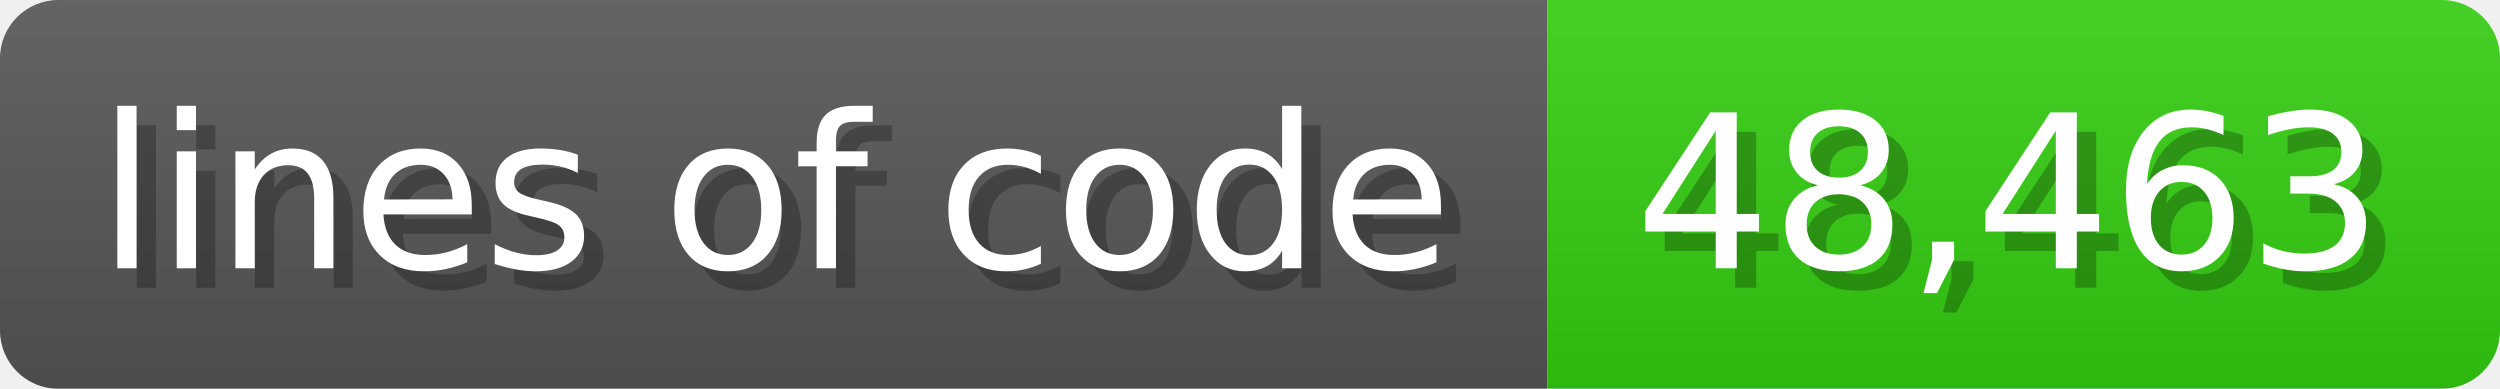
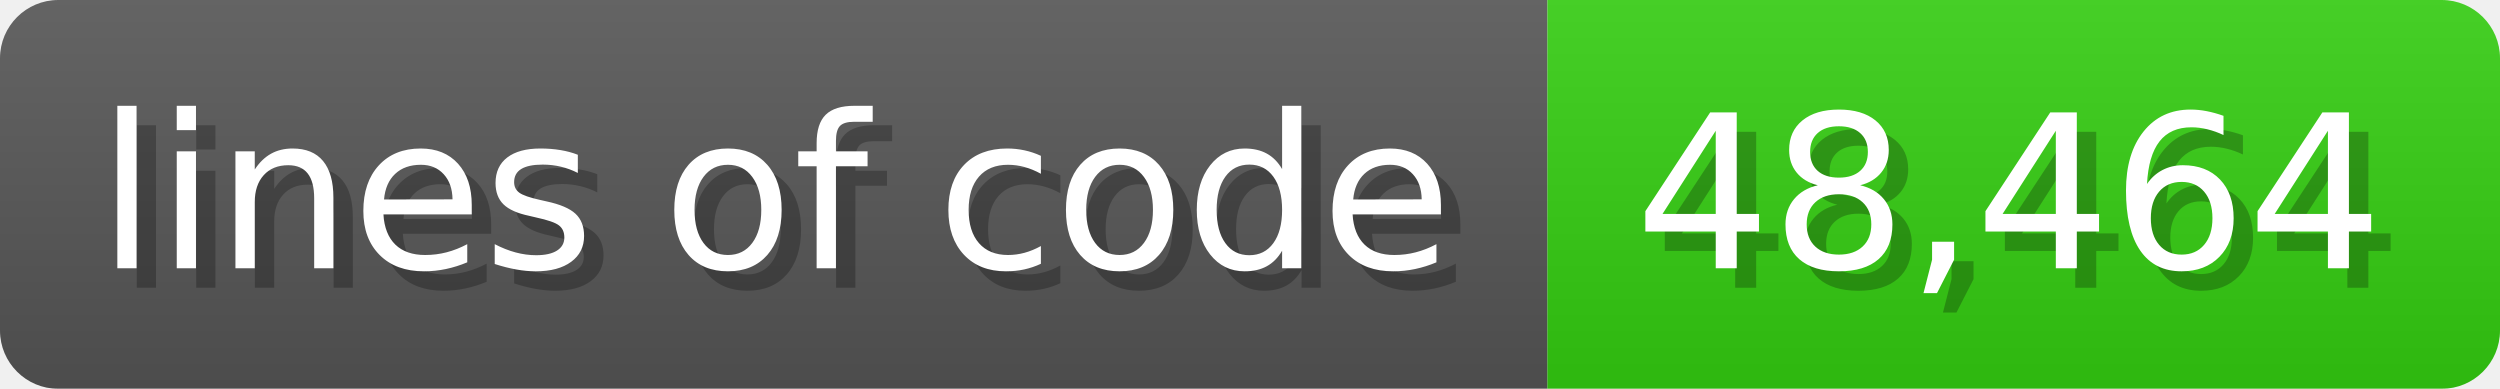
<svg xmlns="http://www.w3.org/2000/svg" width="128.6" height="20" viewBox="0 0 1286 200">
  <linearGradient id="a" x2="0" y2="100%">
    <stop offset="0" stop-opacity=".1" stop-color="#EEE" />
    <stop offset="1" stop-opacity=".1" />
  </linearGradient>
  <mask id="m">
    <rect width="1286" height="200" rx="30" fill="#FFF" />
  </mask>
  <g mask="url(#m)">
    <rect width="796" height="200" fill="#555" />
    <rect width="490" height="200" fill="#3C1" x="796" />
    <rect width="1286" height="200" fill="url(#a)" />
  </g>
  <g fill="#fff" text-anchor="start" font-family="Verdana,DejaVu Sans,sans-serif" font-size="110">
    <text x="60" y="148" textLength="696" fill="#000" opacity="0.25">lines of code</text>
    <text x="50" y="138" textLength="696">lines of code</text>
-     <text x="851" y="148" textLength="390" fill="#000" opacity="0.25">48,463</text>
-     <text x="841" y="138" textLength="390">48,463</text>
+     <text x="851" y="148" textLength="390" fill="#000" opacity="0.25">48,464</text>
+     <text x="841" y="138" textLength="390">48,464</text>
  </g>
</svg>
